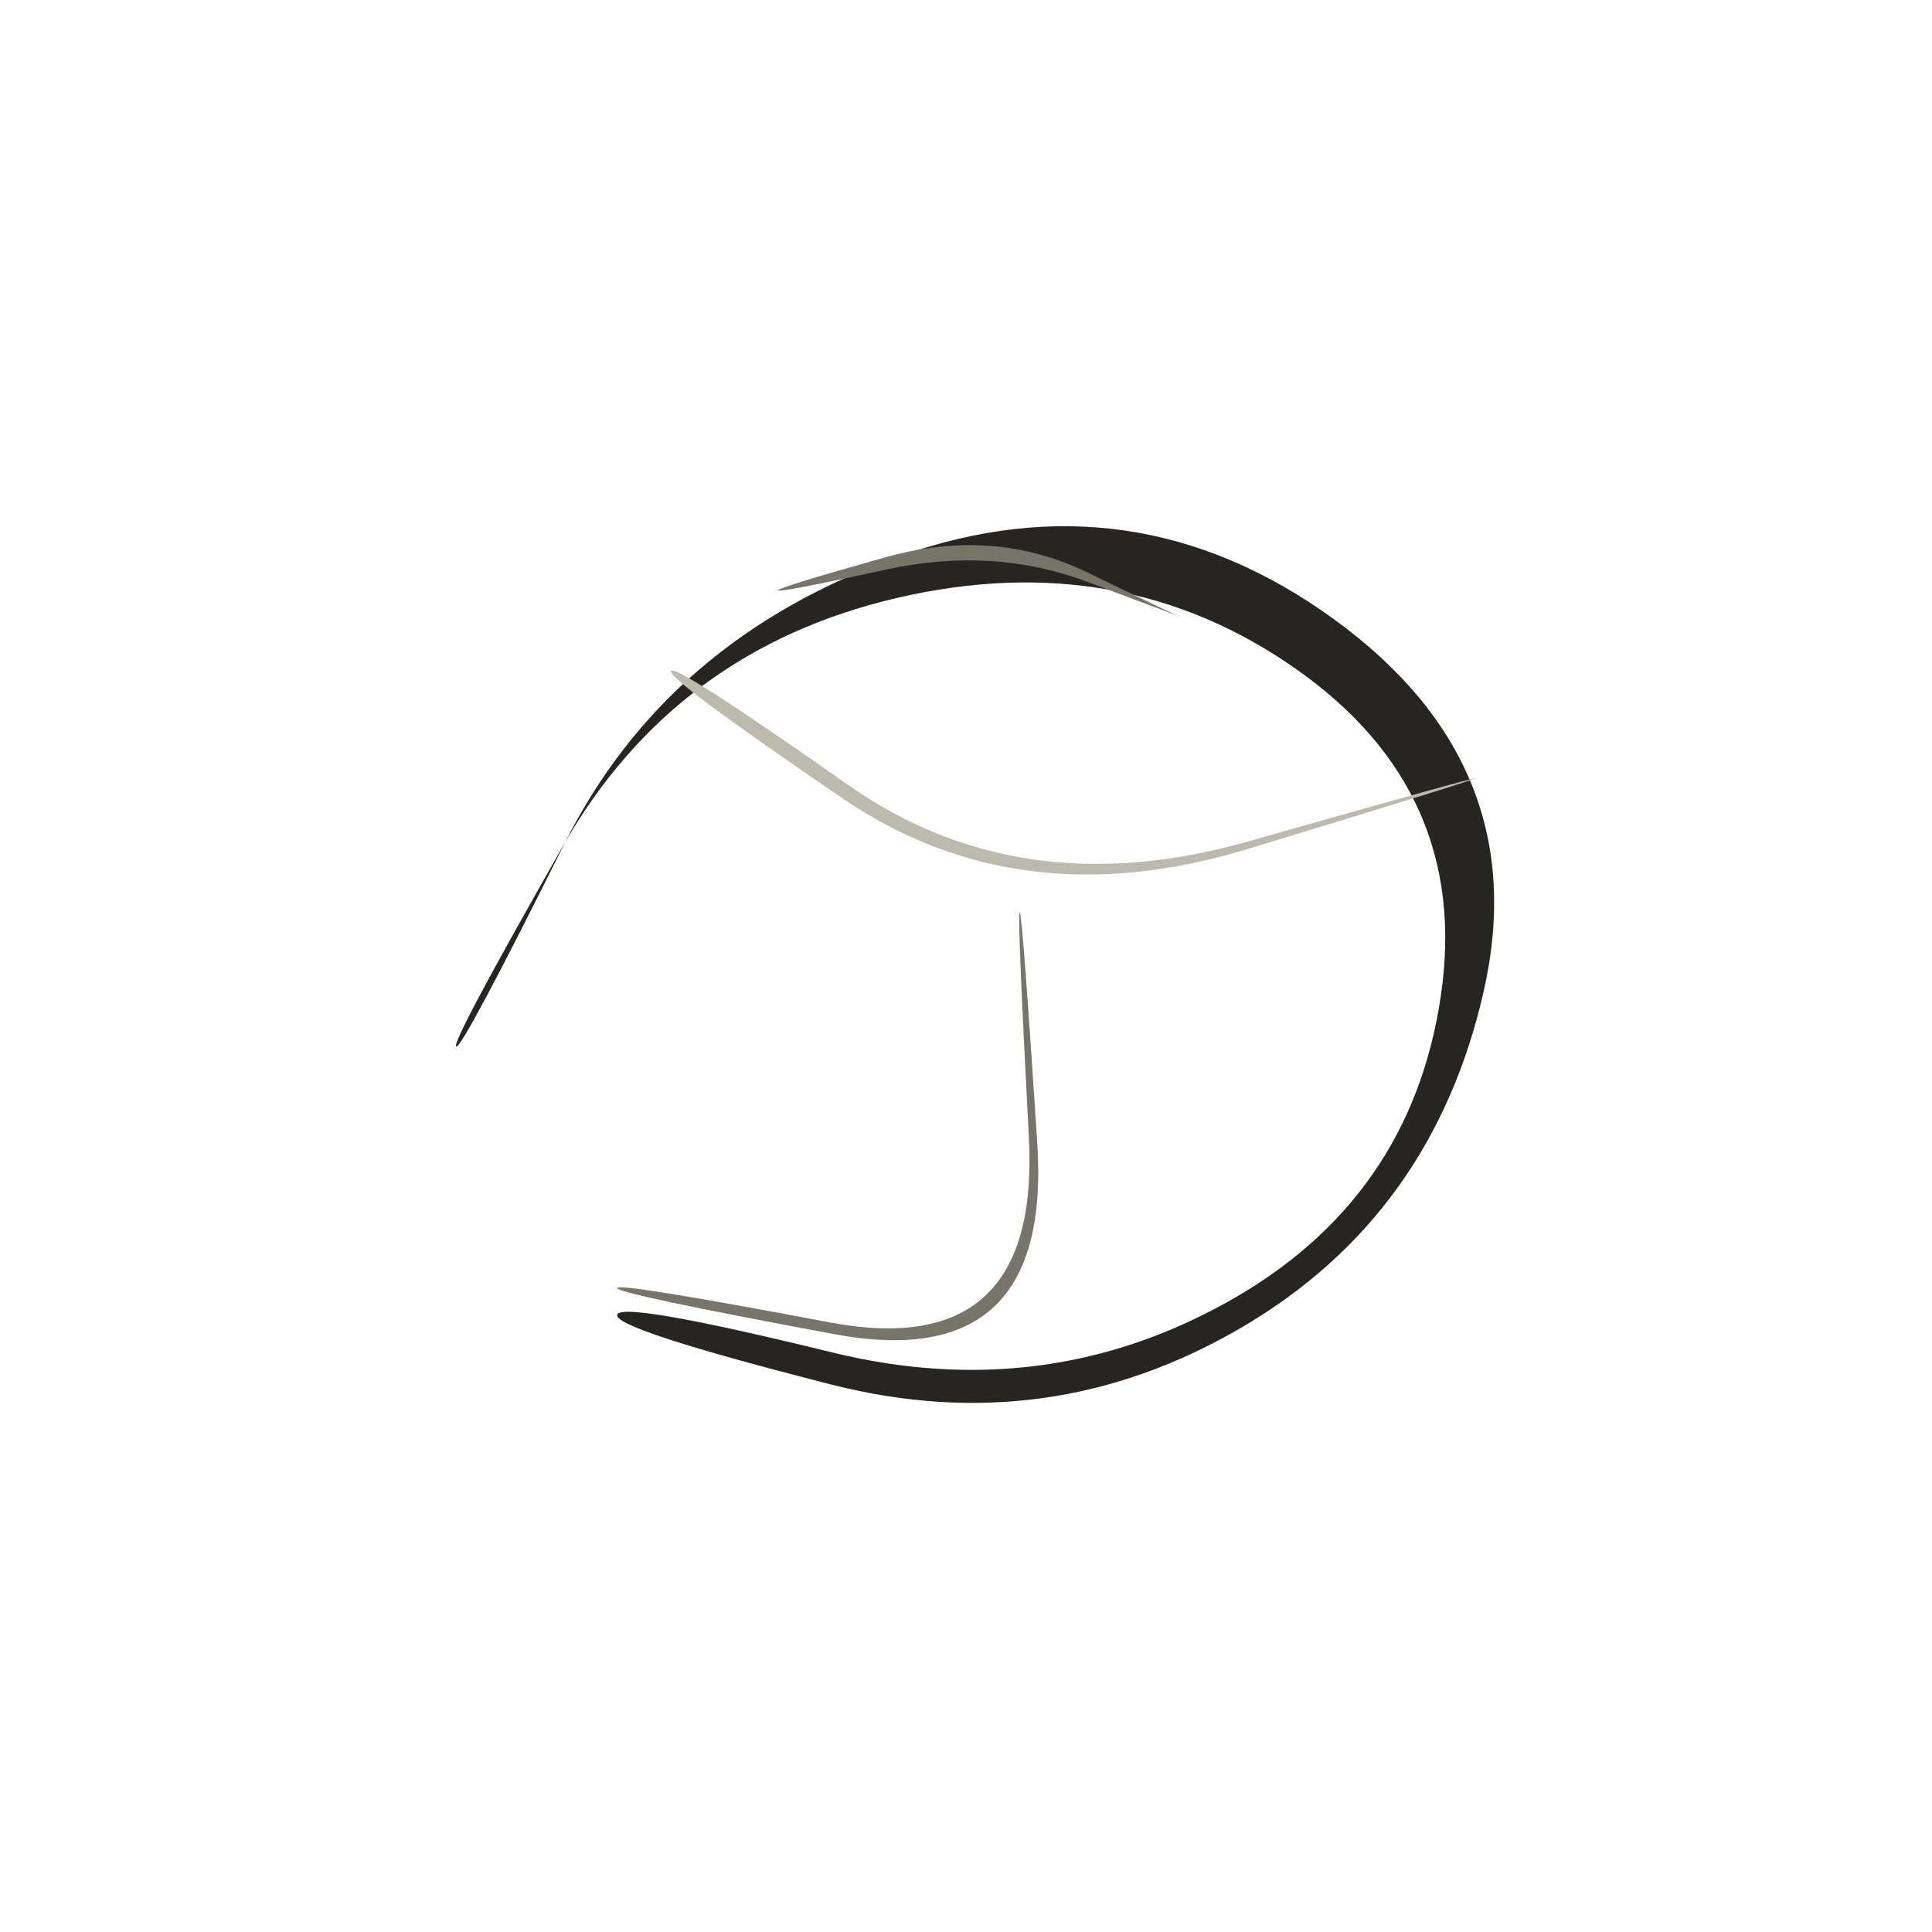
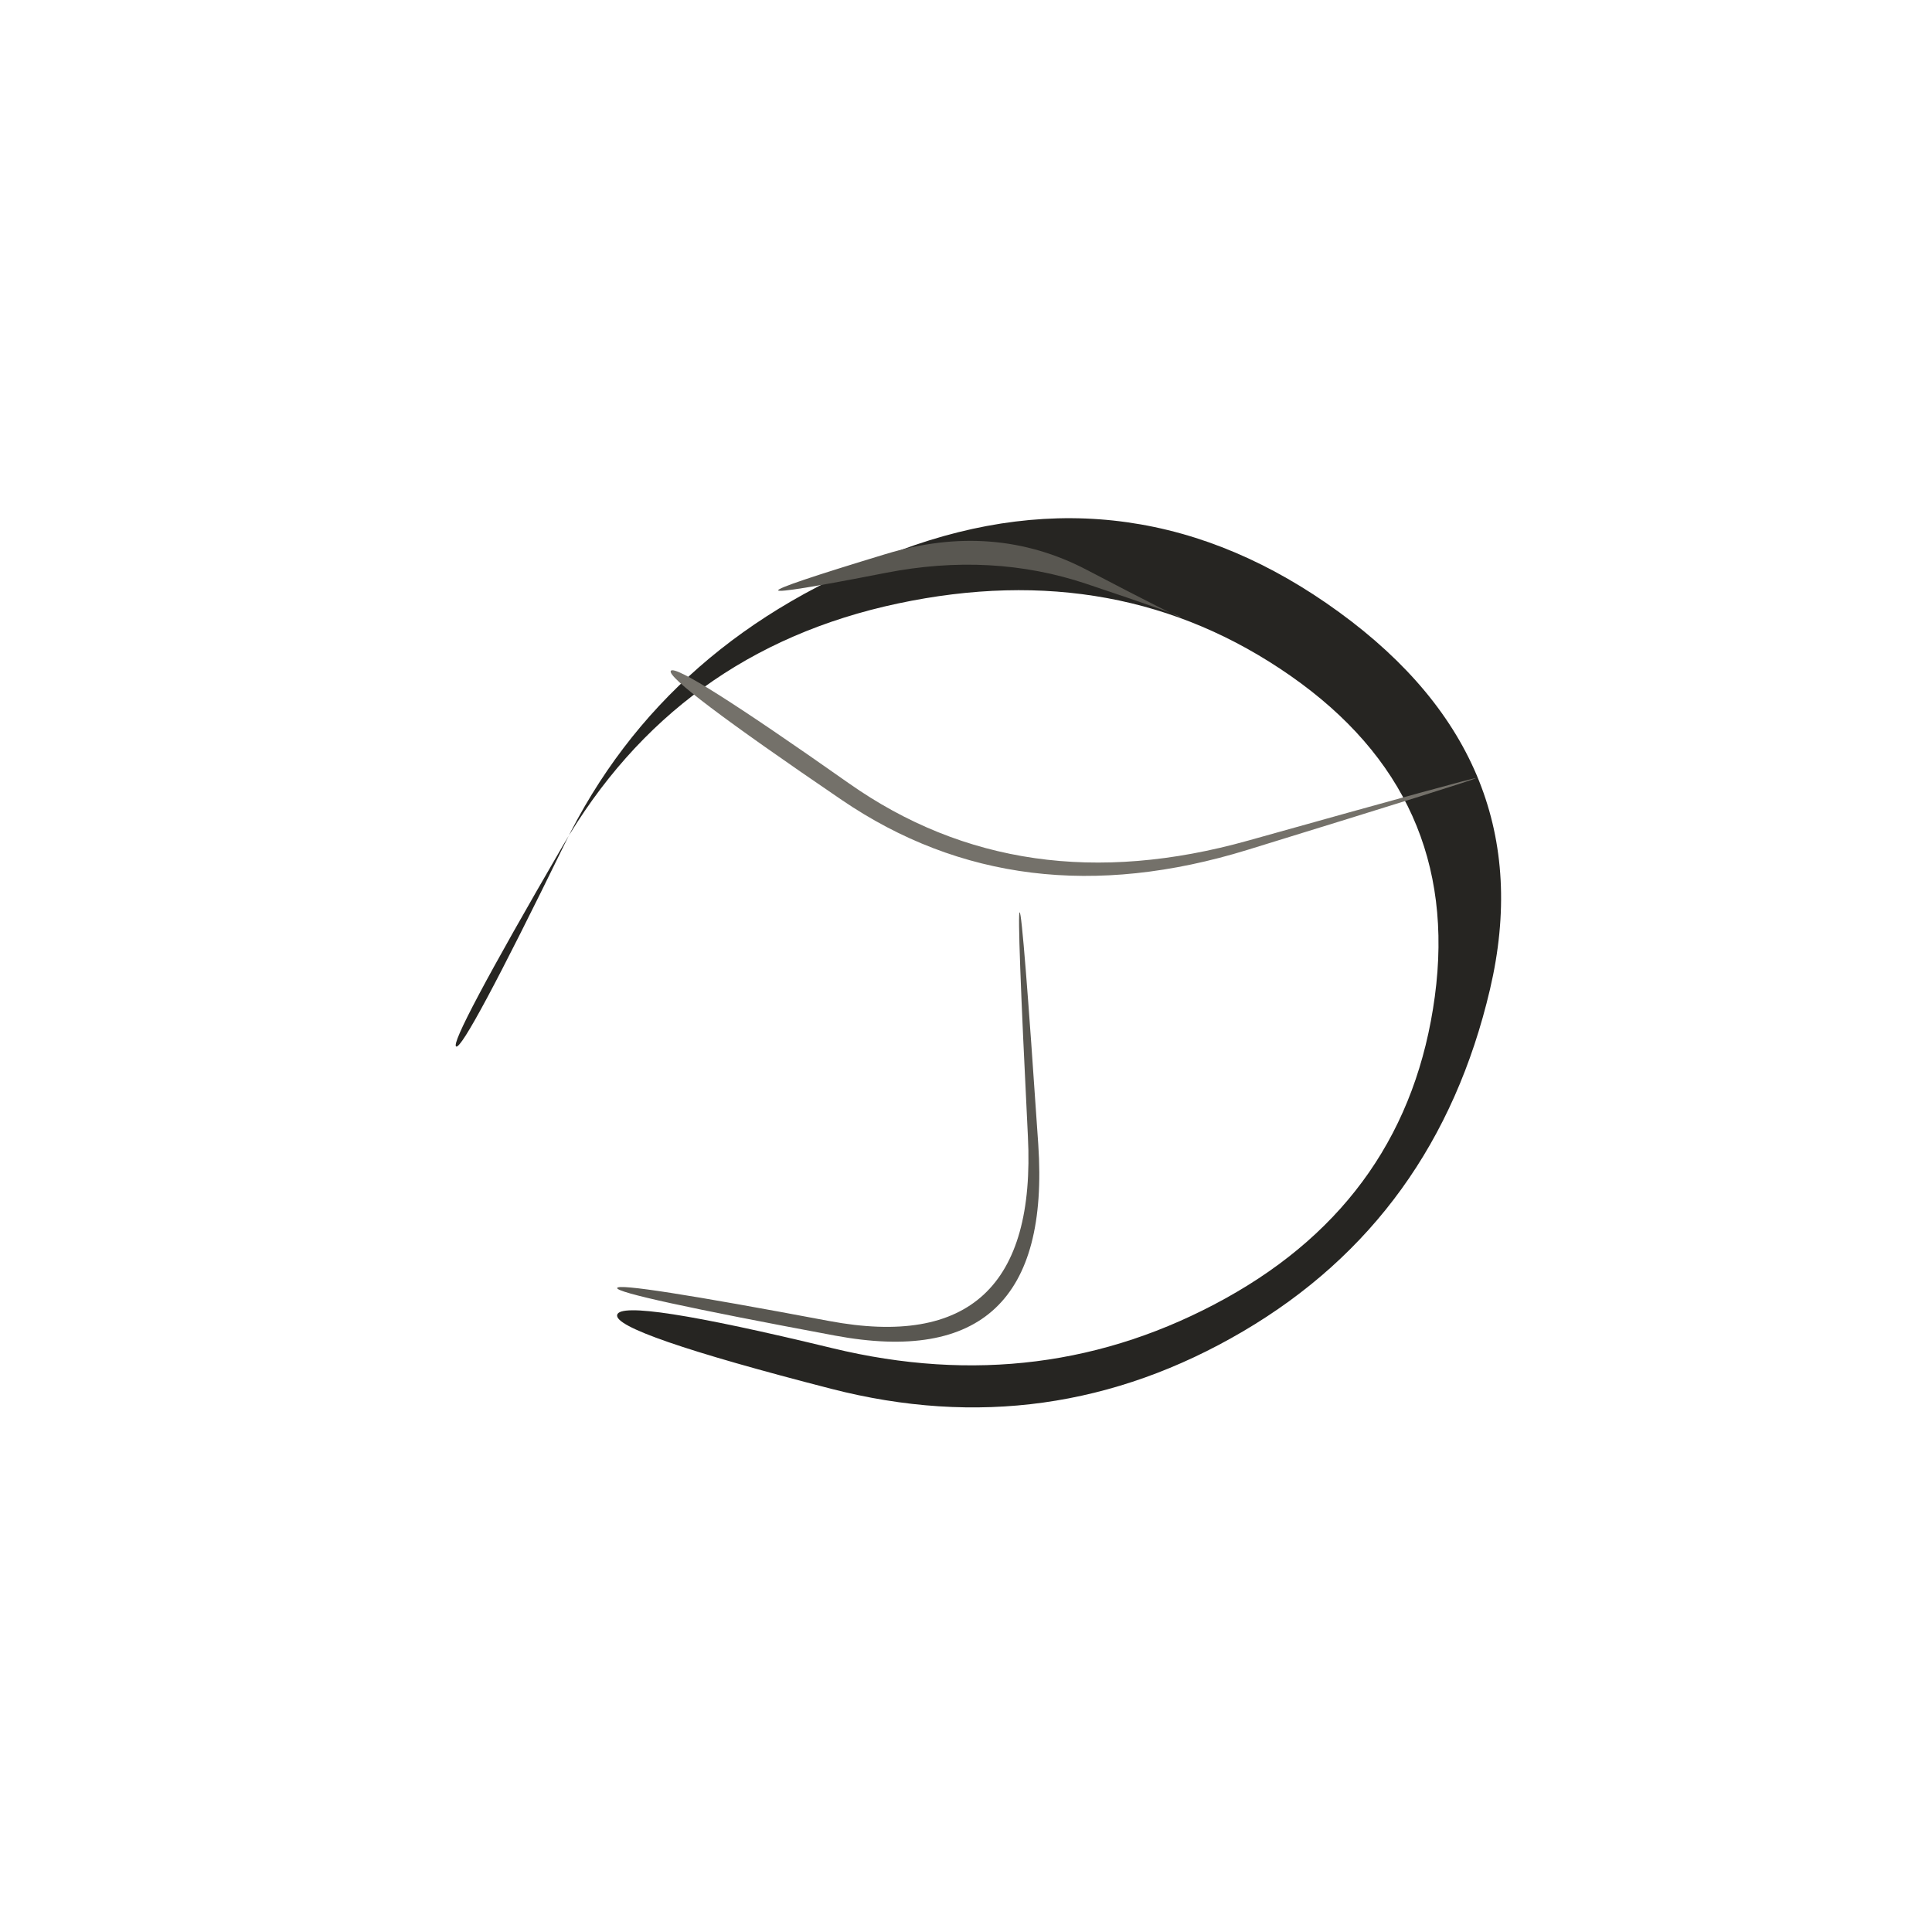
<svg xmlns="http://www.w3.org/2000/svg" viewBox="0 0 72 72" role="img" aria-label="materials / metal" data-pua="U+F0605" data-castalia-style="sumi-e-naturalist-v2" data-ink-stroke-system="filled-brush-mass-v2" data-ink-animation="wash-v1" data-ink-path-units="normalized">
-   <path class="ink-wash" d="M 17.000,39.000 Q 16.790,38.888 20.973,31.541 Q 25.155,24.193 33.468,22.274 Q 41.781,20.355 48.296,24.929 Q 54.811,29.503 53.697,37.104 Q 52.583,44.705 45.747,48.519 Q 38.911,52.334 31.022,50.403 Q 23.132,48.472 23.000,49.000 Q 22.868,49.528 30.978,51.597 Q 39.089,53.666 46.253,49.481 Q 53.417,45.295 55.303,36.896 Q 57.189,28.497 49.704,23.071 Q 42.219,17.645 33.532,20.726 Q 24.845,23.807 21.027,31.459 Q 17.210,39.112 17.000,39.000 Z" fill="#262522" data-ink-brush-pass="loaded-ribbon-v2" />
-   <path class="ink-dry" d="M 25.000,25.000 Q 24.818,25.263 31.393,29.748 Q 37.969,34.234 46.492,31.641 Q 55.014,29.049 55.000,29.000 Q 54.986,28.951 46.508,31.359 Q 38.031,33.766 31.607,29.252 Q 25.182,24.737 25.000,25.000 Z" fill="#bcb9af" data-ink-brush-pass="dry-edge-v1" />
-   <path class="ink-dry" d="M 38.000,34.000 Q 37.902,34.006 38.343,42.387 Q 38.784,50.768 30.911,49.280 Q 23.039,47.792 23.000,48.000 Q 22.961,48.208 31.089,49.720 Q 39.216,51.232 38.657,42.613 Q 38.098,33.994 38.000,34.000 Z" fill="#77746a" data-ink-brush-pass="dry-edge-v1" />
-   <path class="ink-dry" d="M 29.000,22.000 Q 29.025,22.101 33.001,21.231 Q 36.976,20.360 40.491,21.673 Q 44.006,22.986 44.000,23.000 Q 43.994,23.014 40.509,21.327 Q 37.024,19.640 32.999,20.769 Q 28.975,21.899 29.000,22.000 Z" fill="#77746a" data-ink-brush-pass="dry-edge-v1" />
+   <path class="ink-wash" d="M 17.000,39.000 Q 16.717,38.849 20.957,31.548 Q 25.198,24.247 33.459,22.491 Q 41.720,20.735 48.099,25.189 Q 54.478,29.644 53.472,37.133 Q 52.466,44.622 45.676,48.384 Q 38.886,52.147 31.026,50.244 Q 23.165,48.341 23.000,49.000 Q 22.835,49.659 30.974,51.756 Q 39.114,53.853 46.324,49.616 Q 53.534,45.378 55.528,36.867 Q 57.522,28.356 49.901,22.811 Q 42.280,17.265 33.541,20.509 Q 24.802,23.753 21.043,31.452 Q 17.283,39.151 17.000,39.000 Z" fill="#262522" data-ink-brush-pass="loaded-ribbon-v2" />
+   <path class="ink-dry" d="M 25.000,25.000 Q 24.776,25.323 31.368,29.811 Q 37.960,34.299 46.487,31.673 Q 55.014,29.047 55.000,29.000 Q 54.986,28.953 46.513,31.327 Q 38.040,33.701 31.632,29.189 Q 25.224,24.677 25.000,25.000 Z" fill="#74716a" data-ink-brush-pass="dry-edge-v1" />
+   <path class="ink-dry" d="M 38.000,34.000 Q 37.891,34.006 38.307,42.355 Q 38.723,50.703 30.885,49.227 Q 23.047,47.750 23.000,48.000 Q 22.953,48.250 31.115,49.773 Q 39.277,51.297 38.693,42.645 Q 38.109,33.994 38.000,34.000 Z" fill="#595751" data-ink-brush-pass="dry-edge-v1" />
+   <path class="ink-dry" d="M 29.000,22.000 Q 29.032,22.127 32.997,21.351 Q 36.962,20.575 40.493,21.760 Q 44.024,22.945 44.000,23.000 Q 43.976,23.055 40.507,21.240 Q 37.038,19.425 33.003,20.649 Q 28.968,21.873 29.000,22.000 Z" fill="#595751" data-ink-brush-pass="dry-edge-v1" />
</svg>
